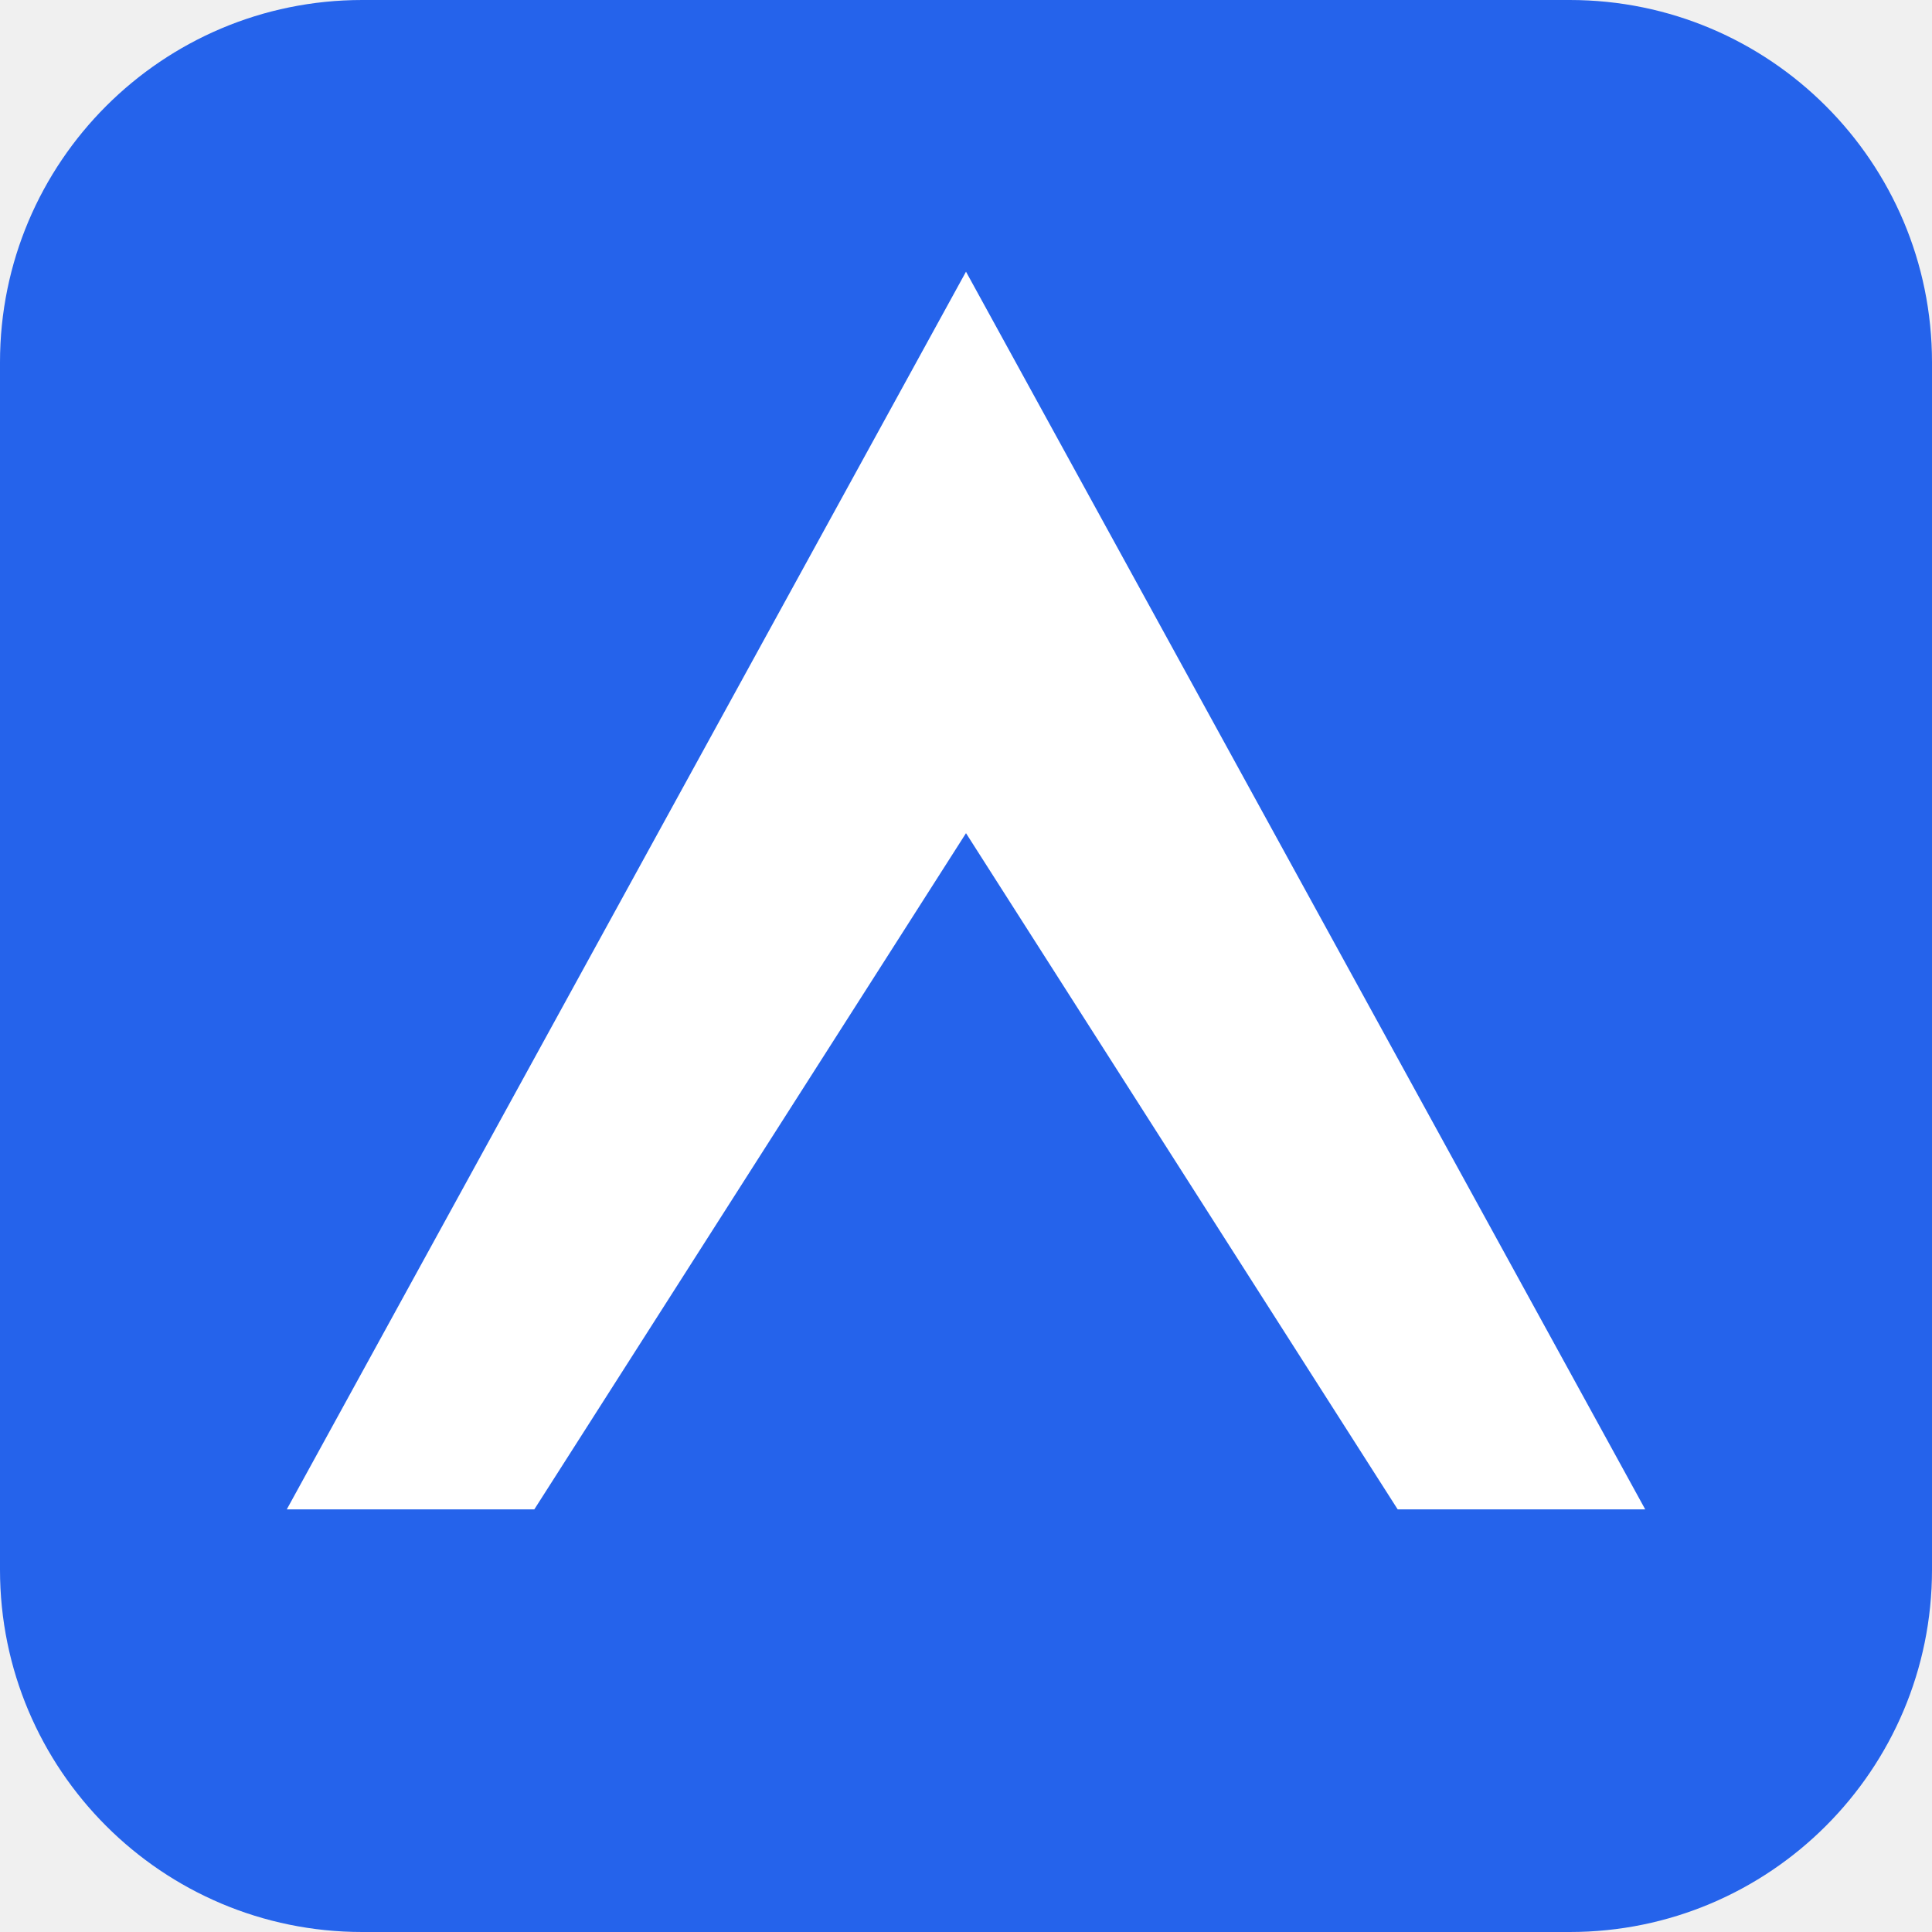
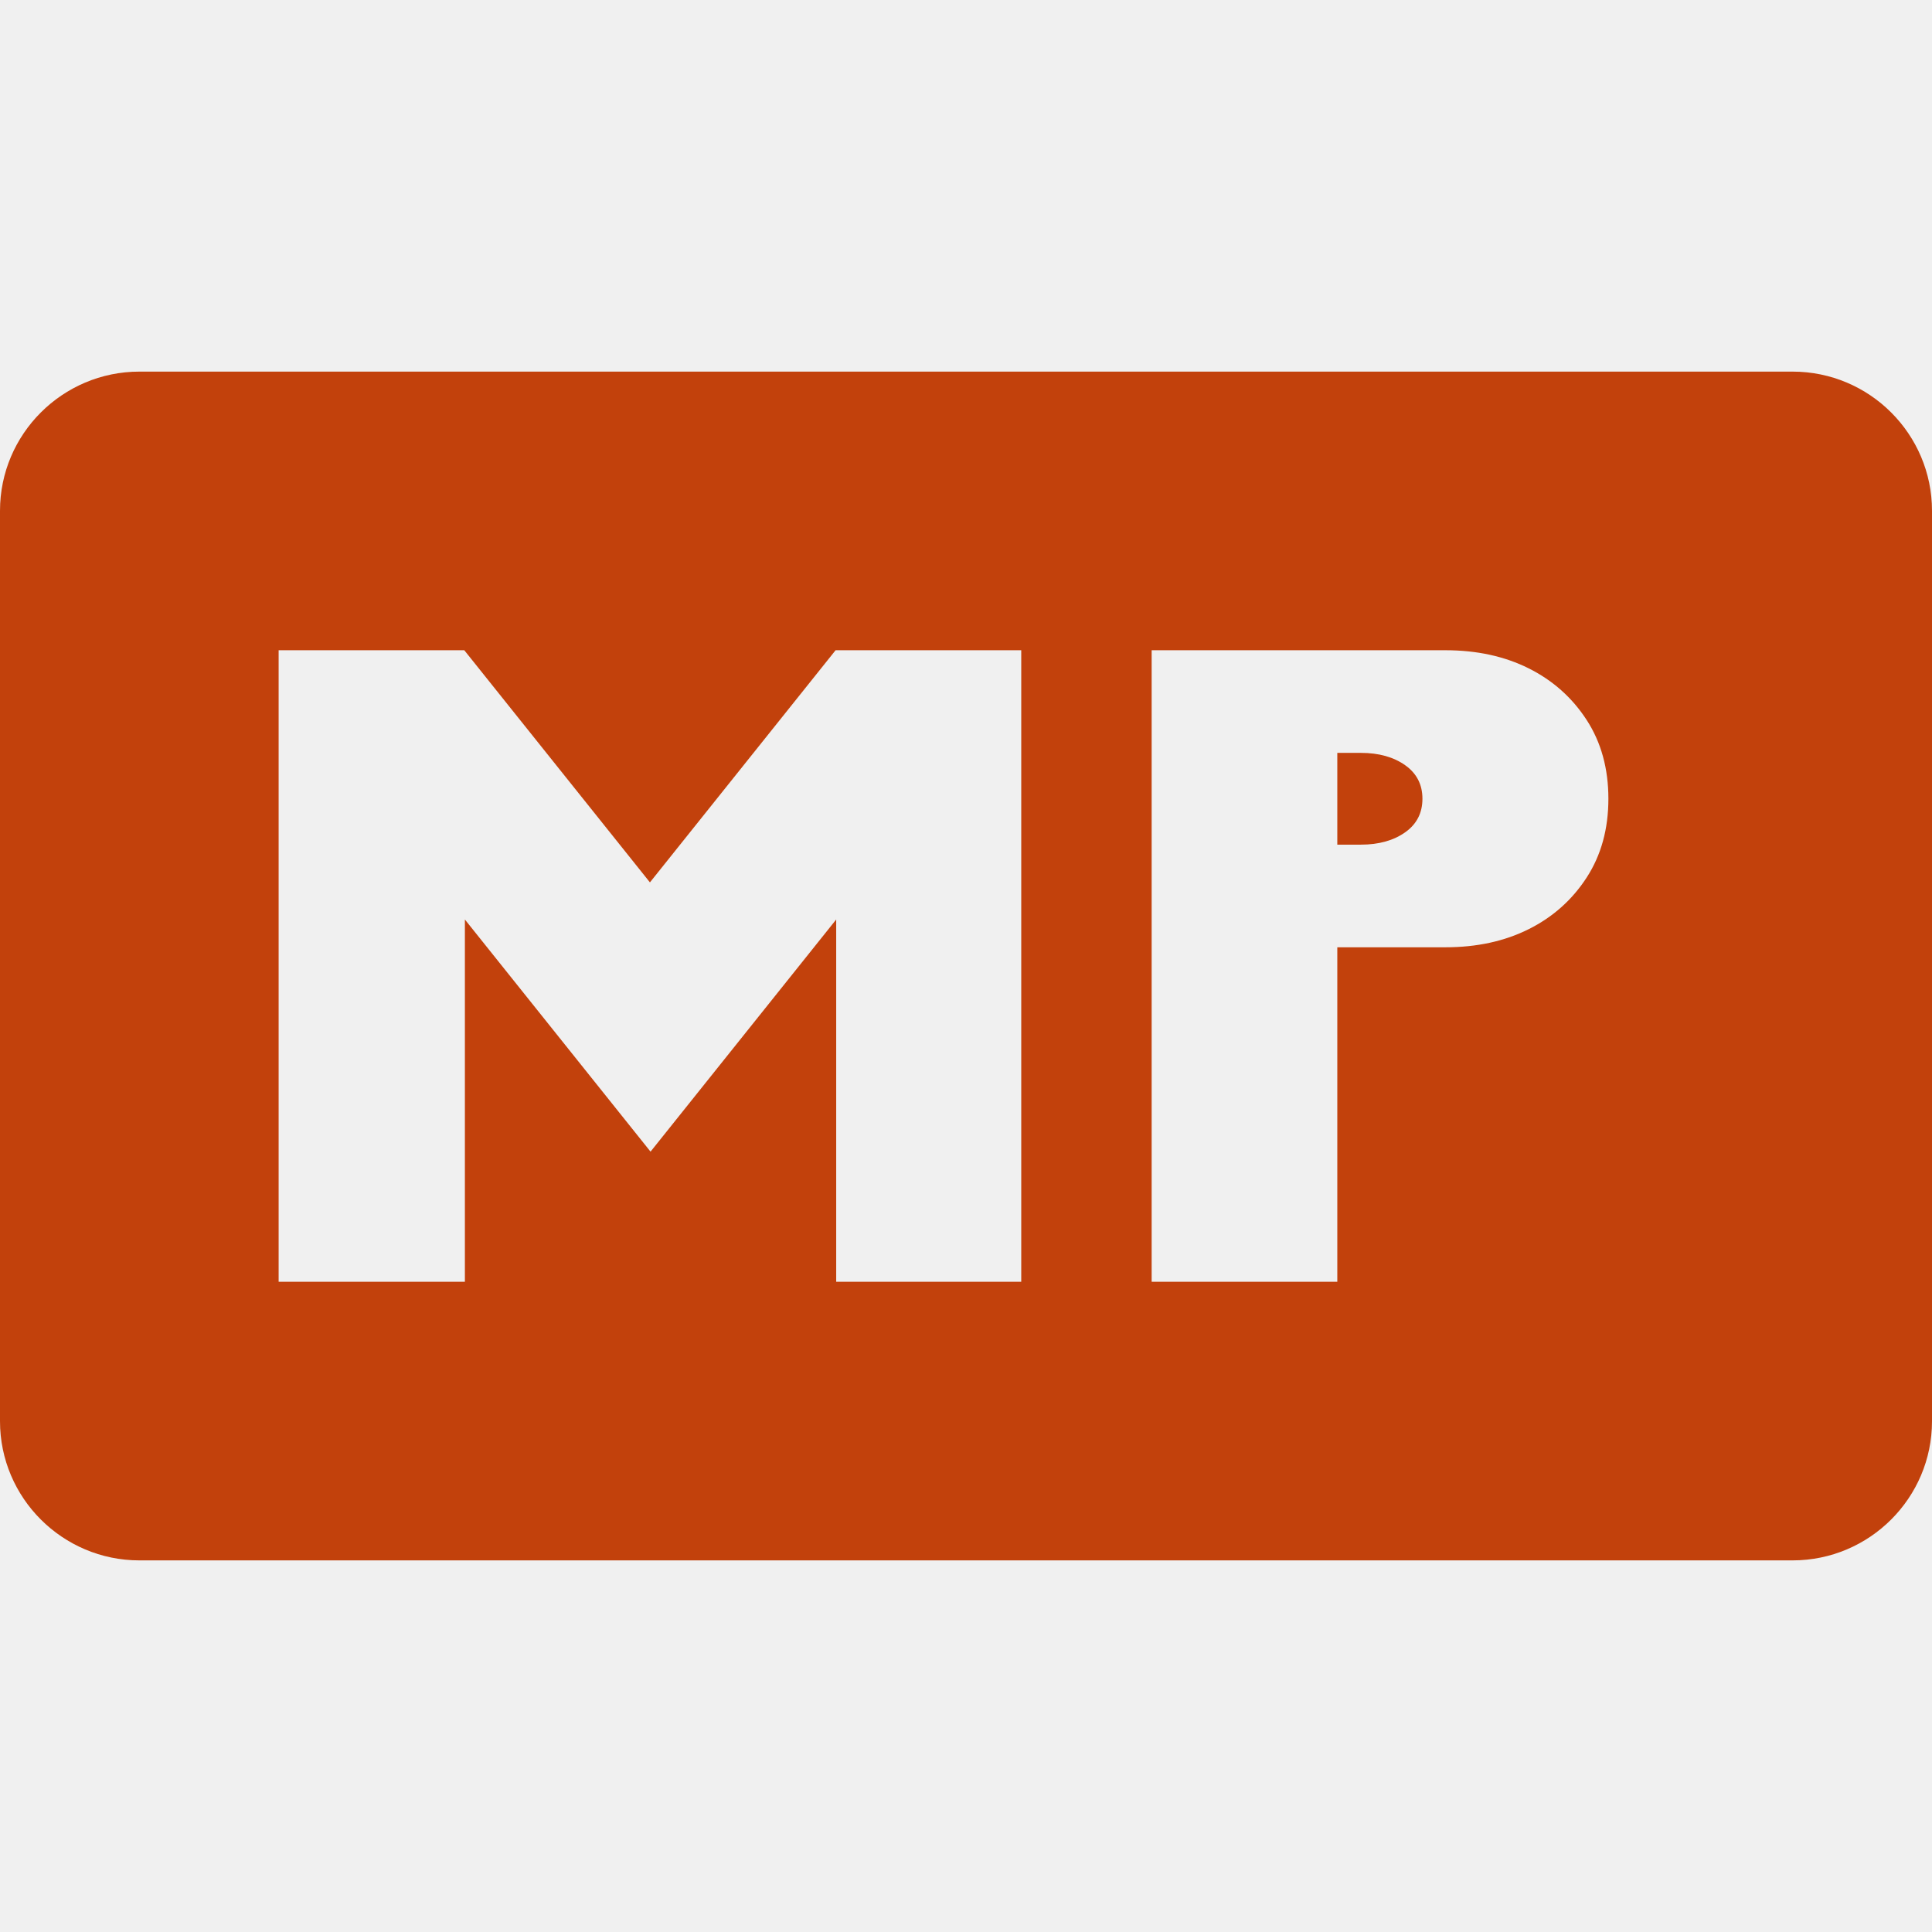
- <svg xmlns="http://www.w3.org/2000/svg" viewBox="0 0 64 64">
-   <rect width="64" height="64" rx="12" fill="#2563eb" />
-   <path d="M32 9L54.5 50h-8.2L32 27.6 17.7 50H9.5L32 9z" fill="#fff" />
+ <svg xmlns="http://www.w3.org/2000/svg" viewBox="0 0 640 640">
+   <path fill="#C2410C" d="M593.8 123.1H46.2C20.7 123.1 0 143.8 0 169.2V470.8C0 496.2 20.7 516.9 46.2 516.9H593.8C619.3 516.9 640 496.2 640 470.8V169.2C640 143.8 619.3 123.1 593.8 123.1zM338.5 424.6H277V304.6L215.5 381.5L154 304.6V424.6H92.3V215.4H153.8L215.3 292.3L276.8 215.4H338.3V424.6H338.5zM478.8 215.4C489.2 215.4 498.4 217.4 506.4 221.4C514.4 225.4 520.8 231.1 525.6 238.5C530.4 245.9 532.8 254.6 532.8 264.6C532.8 274.6 530.4 283.3 525.6 290.7C520.8 298.1 514.4 303.8 506.4 307.8C498.4 311.8 489.2 313.8 478.8 313.8H443V424.6H381.5V215.4H478.8ZM471.2 264.6C471.2 259.9 469.3 256.2 465.5 253.5C461.7 250.8 456.8 249.4 450.8 249.4H443V279.8H450.8C456.8 279.8 461.7 278.4 465.5 275.7C469.3 273 471.2 269.3 471.2 264.6z" />
</svg>
